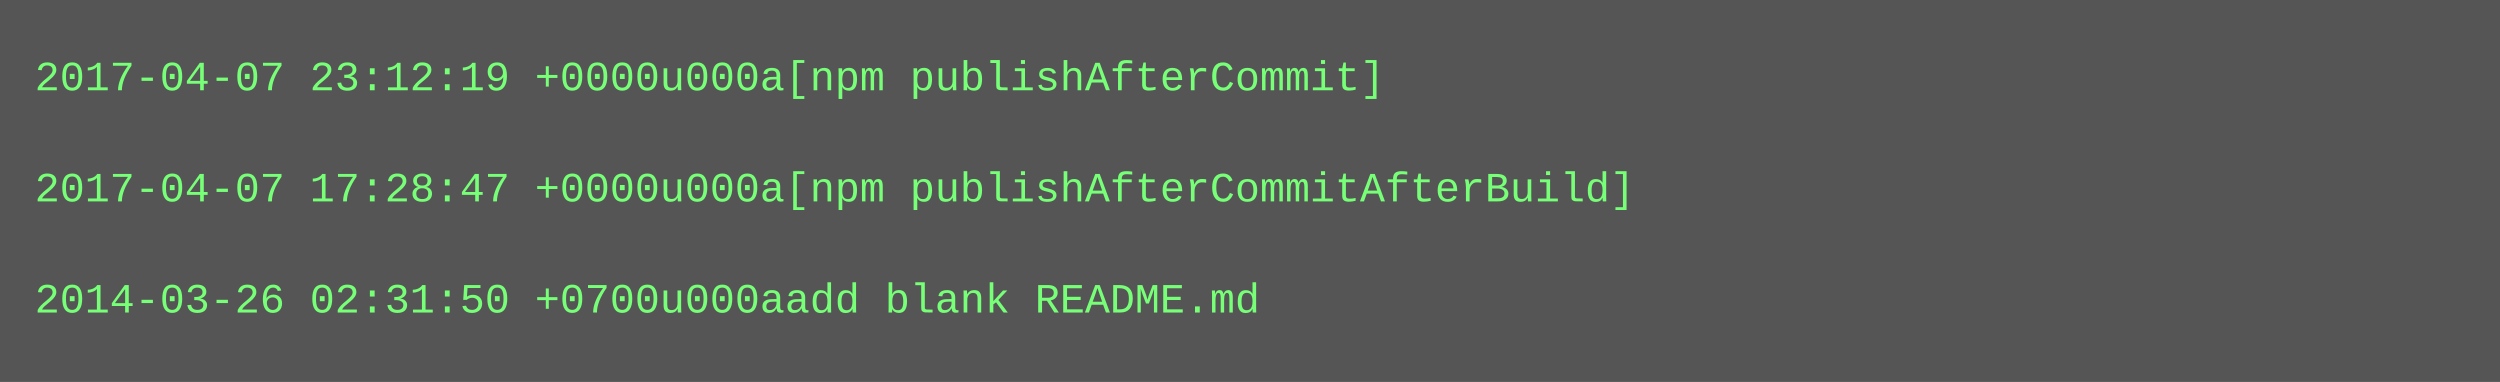
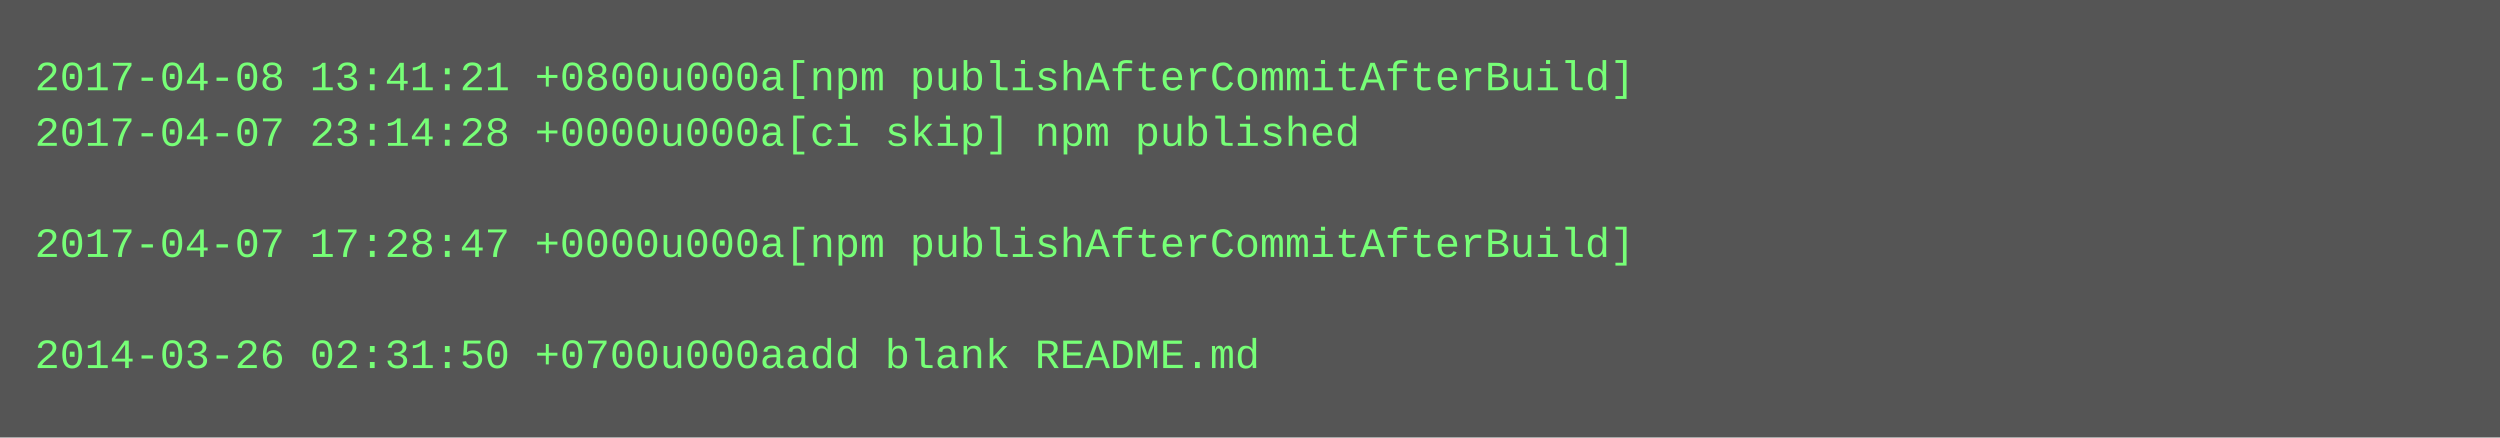
- <svg xmlns="http://www.w3.org/2000/svg" height="110" width="720">
-   <rect height="110" fill="#555" width="720" />
+ <svg xmlns="http://www.w3.org/2000/svg" height="126" width="720">
+   <rect height="126" fill="#555" width="720" />
  <text fill="#7f7" font-family="Courier New" font-size="12" xml:space="preserve">
-     <tspan x="10" y="26">2017-04-07 23:12:19 +0000u000a[npm publishAfterCommit]</tspan>
-     <tspan x="10" y="42" />
-     <tspan x="10" y="58">2017-04-07 17:28:47 +0000u000a[npm publishAfterCommitAfterBuild]</tspan>
-     <tspan x="10" y="74" />
-     <tspan x="10" y="90">2014-03-26 02:31:50 +0700u000aadd blank README.md</tspan>
+     <tspan x="10" y="26">2017-04-08 13:41:21 +0800u000a[npm publishAfterCommitAfterBuild]</tspan>
+     <tspan x="10" y="42">2017-04-07 23:14:28 +0000u000a[ci skip] npm published</tspan>
+     <tspan x="10" y="58" />
+     <tspan x="10" y="74">2017-04-07 17:28:47 +0000u000a[npm publishAfterCommitAfterBuild]</tspan>
+     <tspan x="10" y="90" />
+     <tspan x="10" y="106">2014-03-26 02:31:50 +0700u000aadd blank README.md</tspan>
  </text>
</svg>
